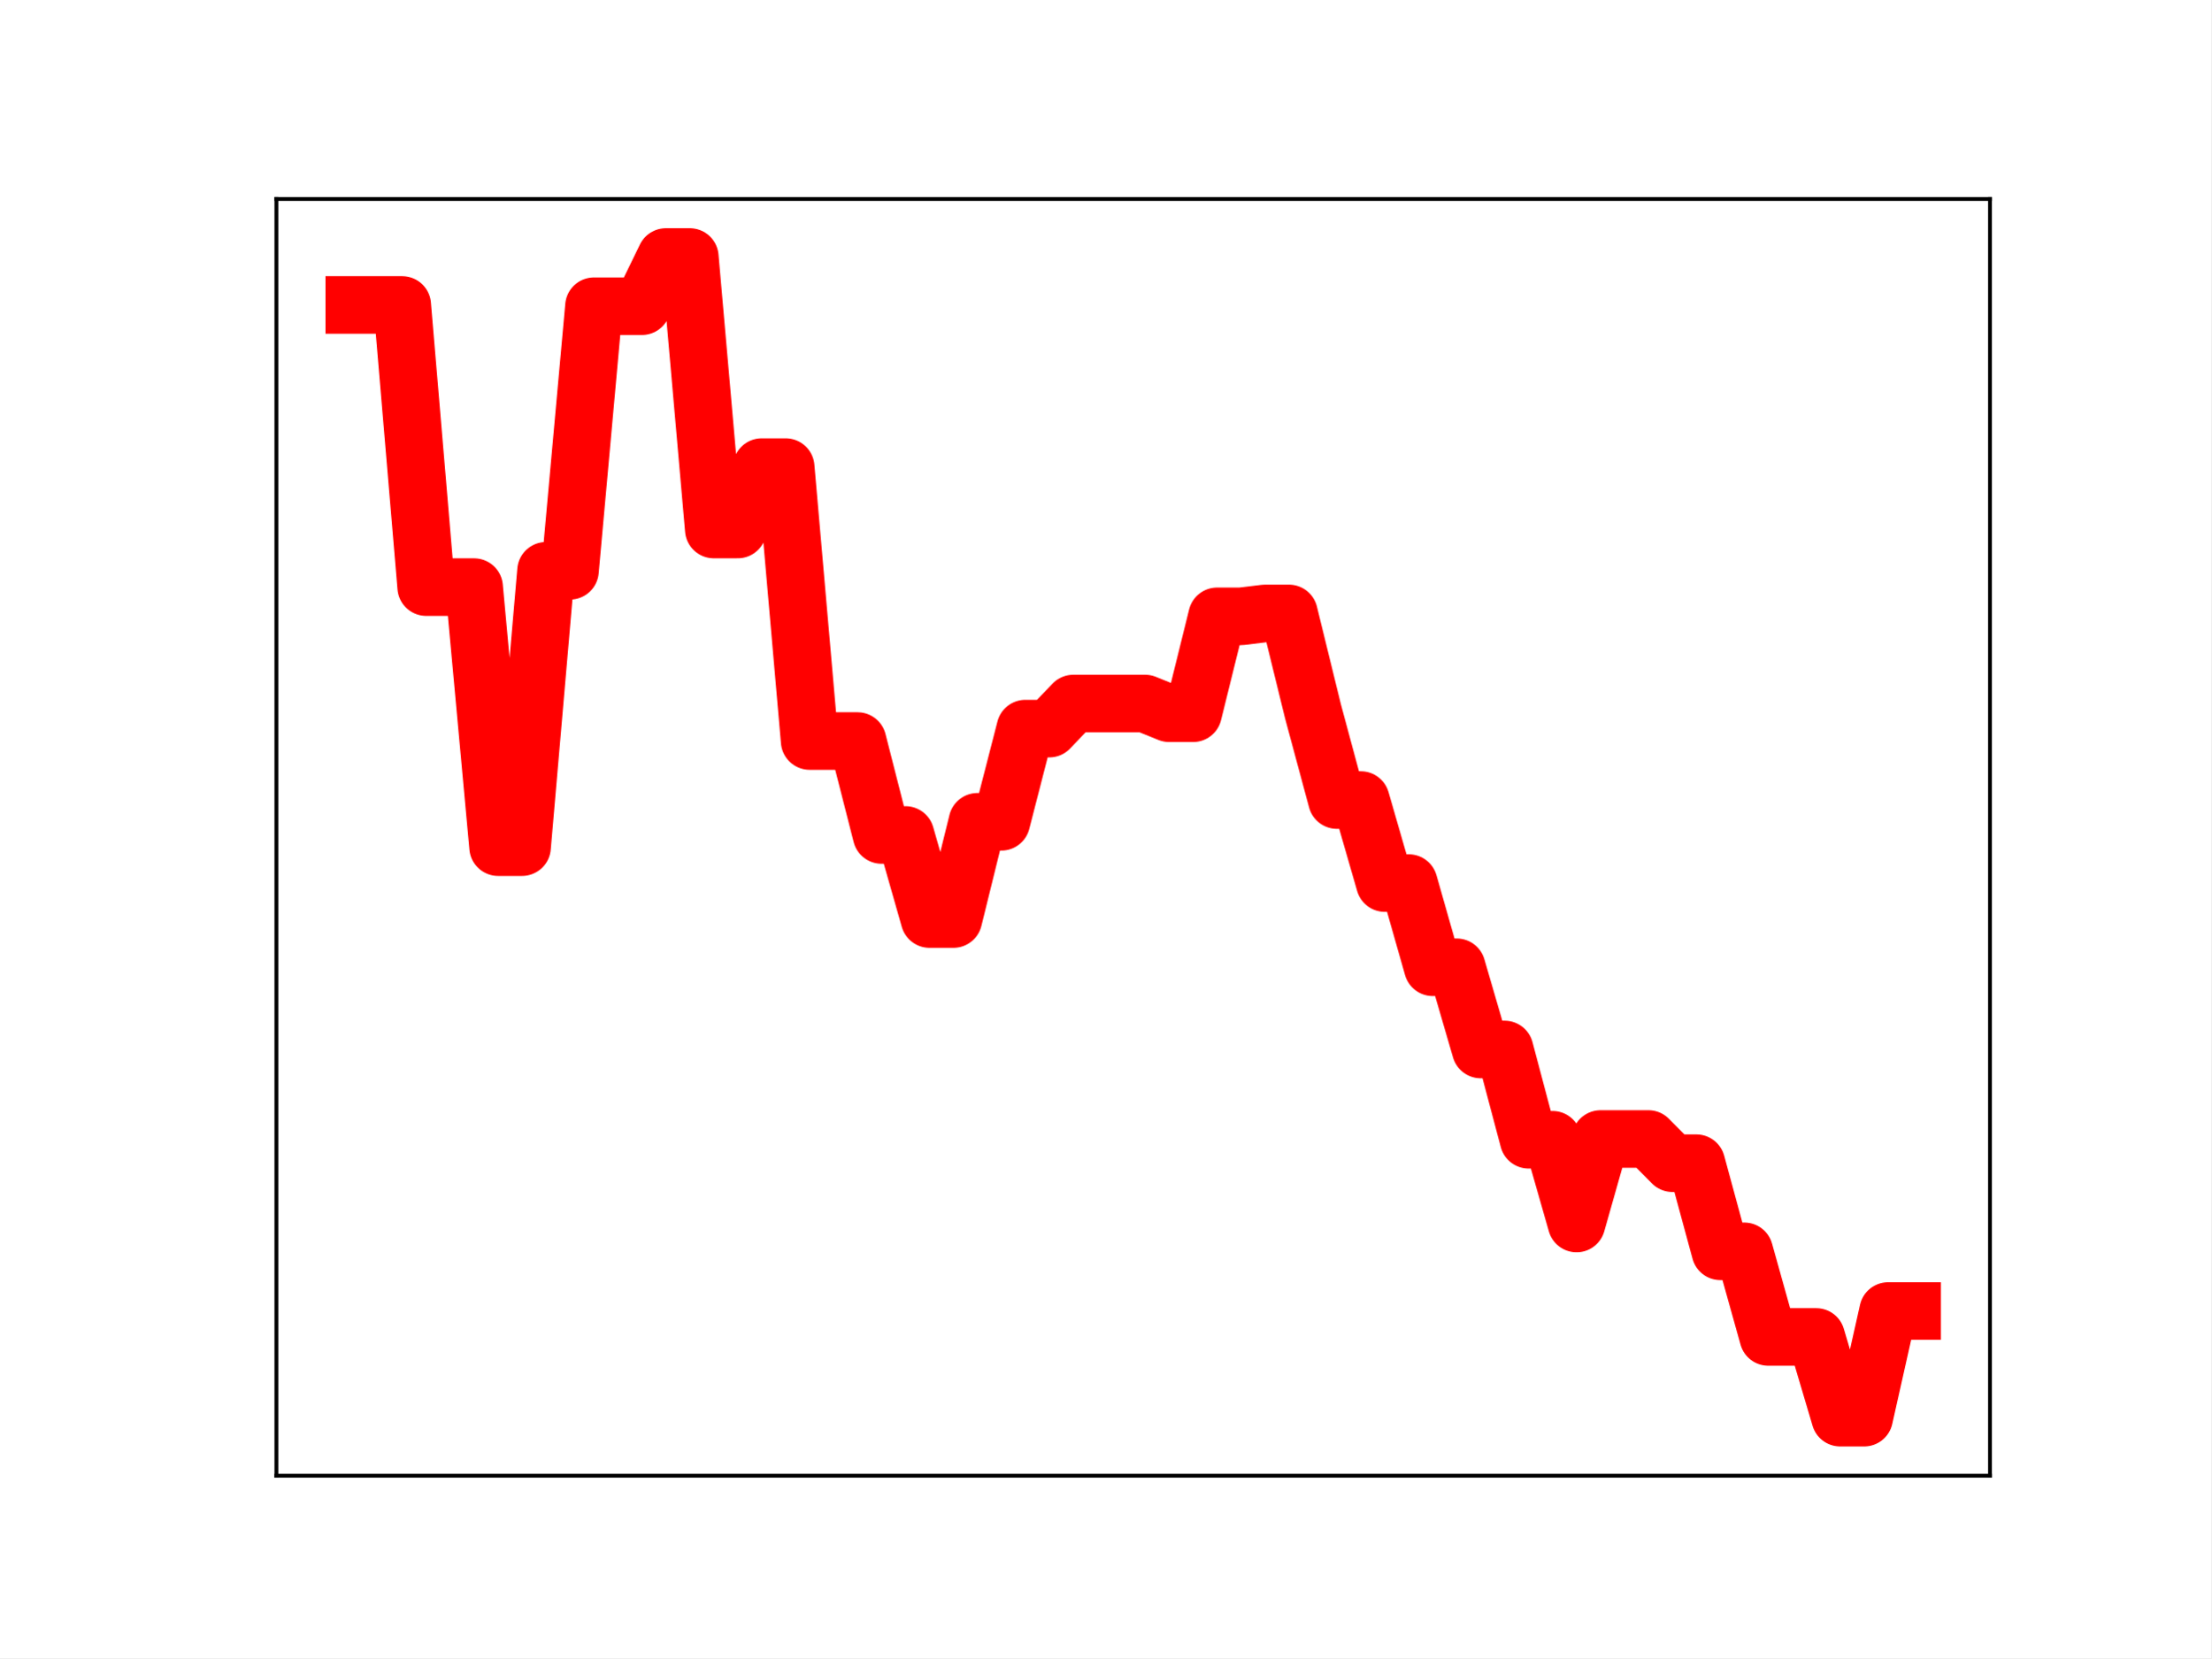
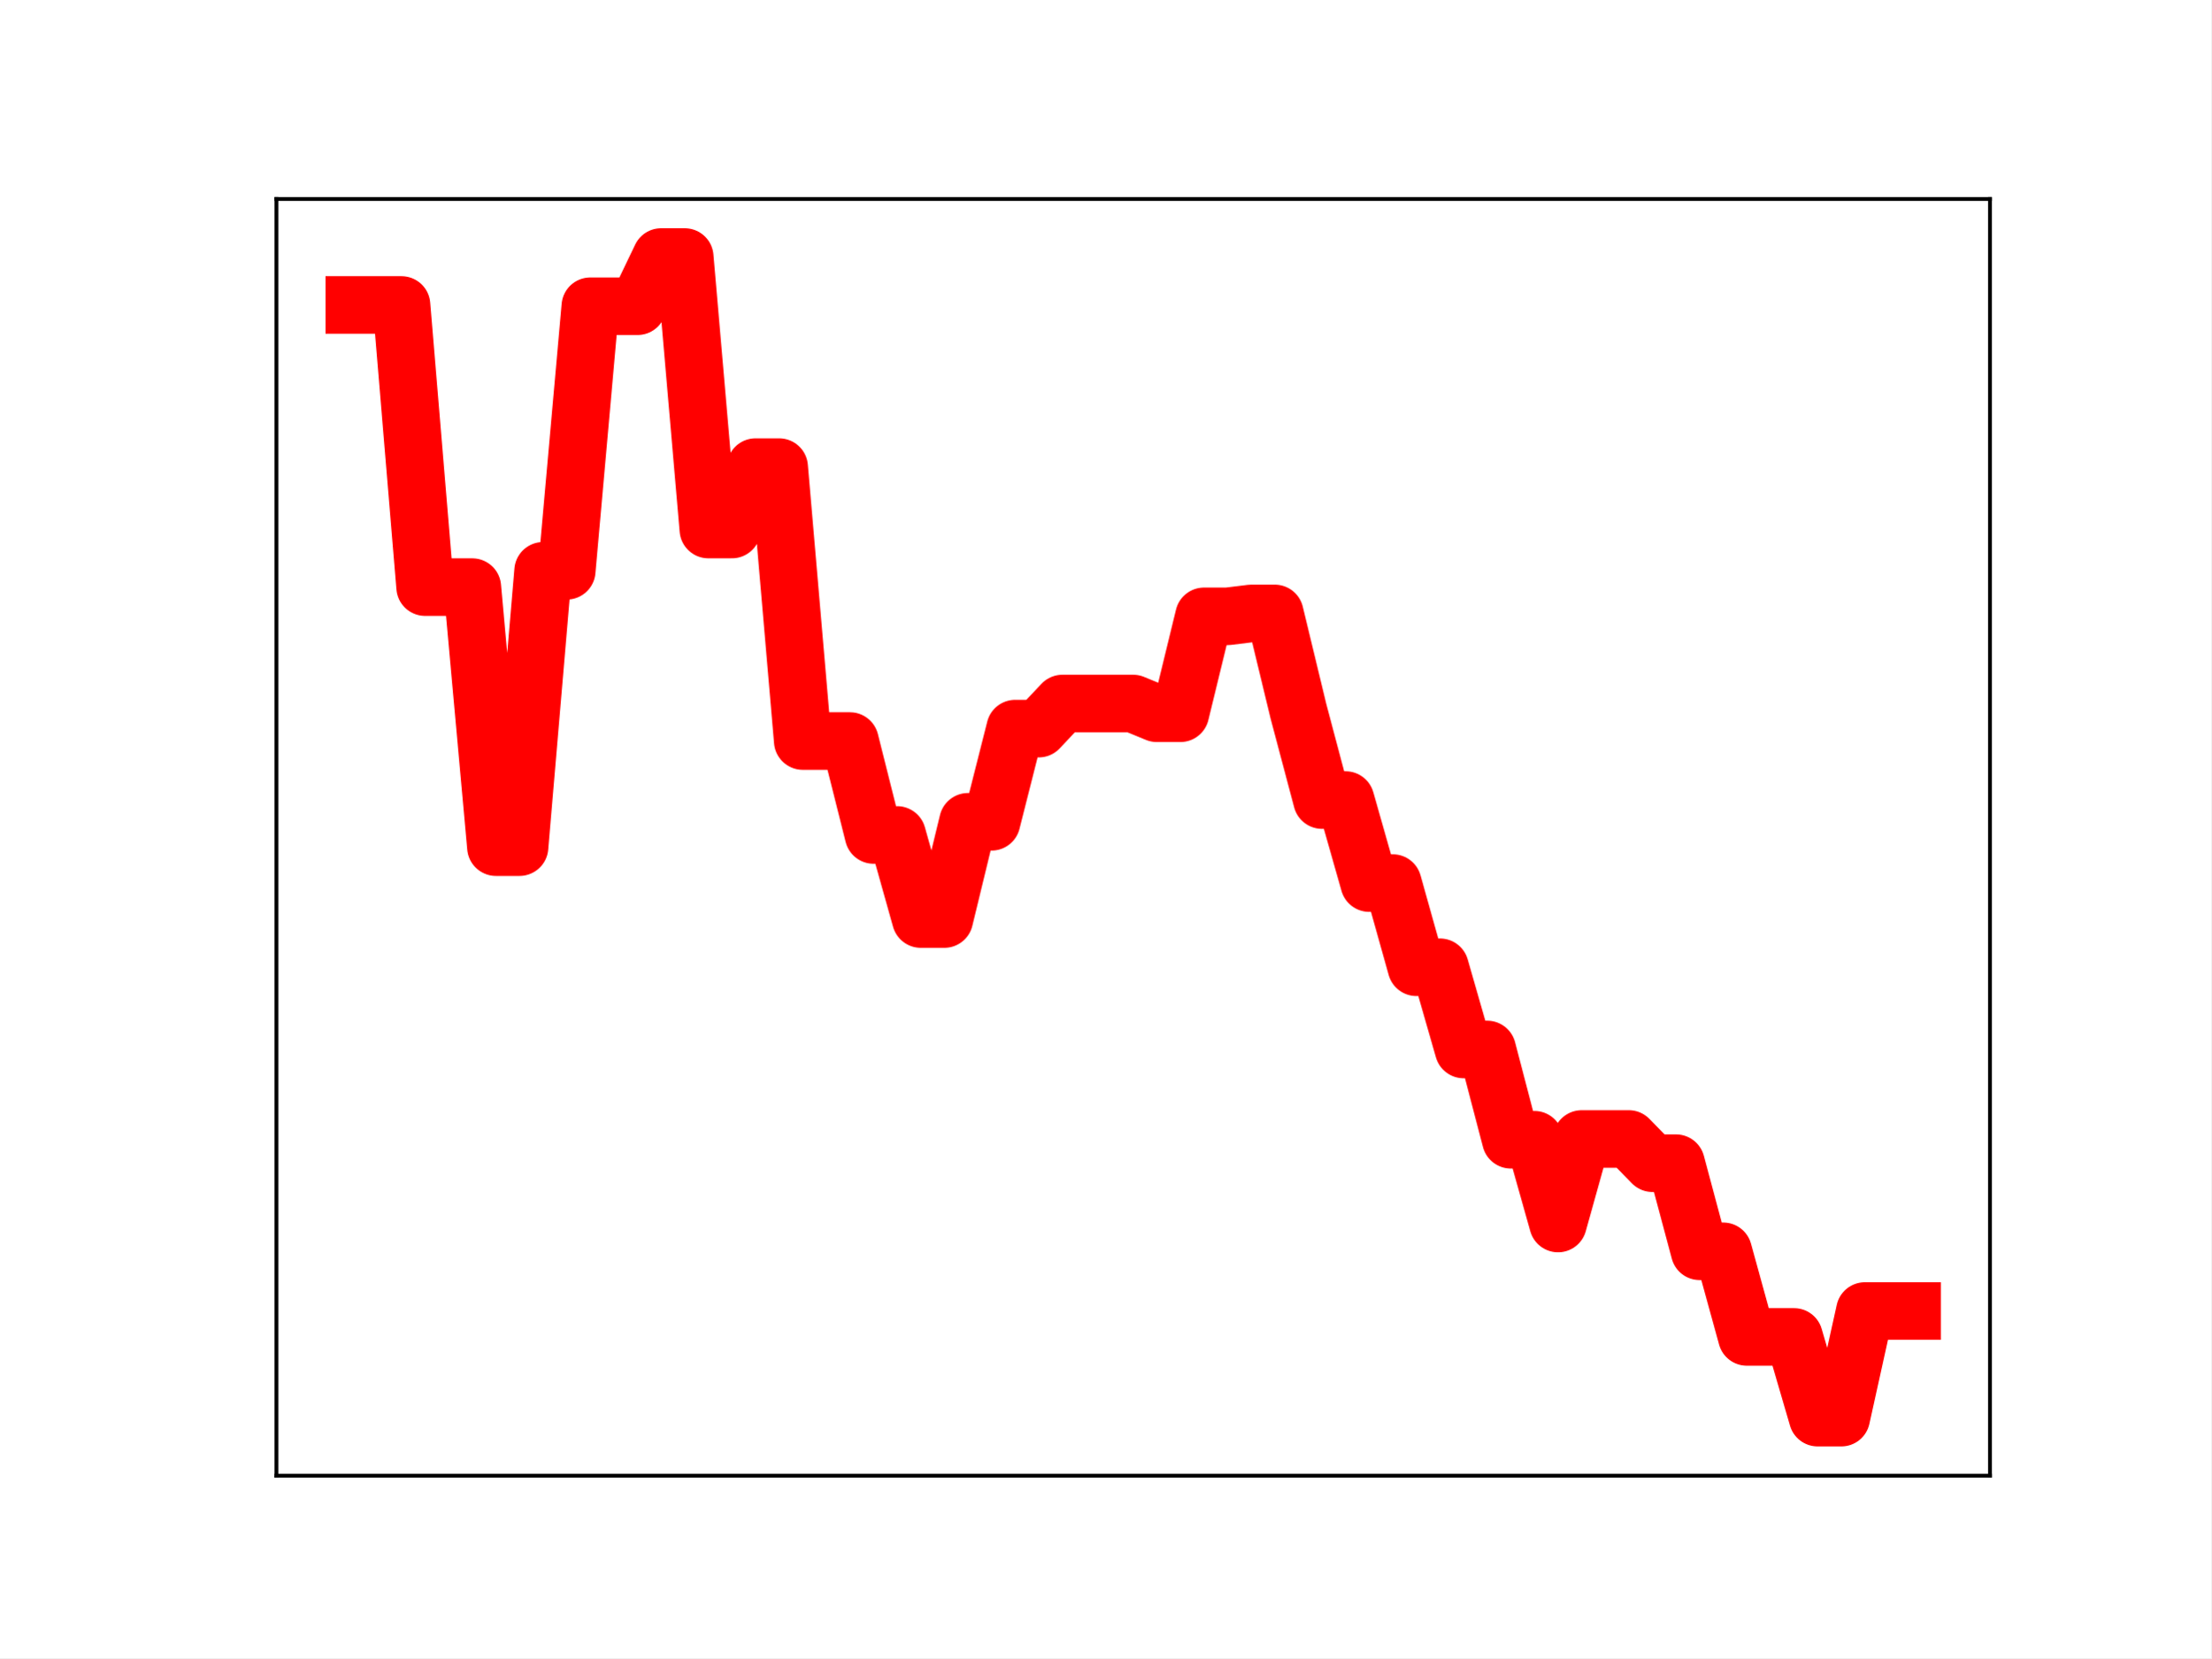
<svg xmlns="http://www.w3.org/2000/svg" xmlns:xlink="http://www.w3.org/1999/xlink" height="345.6pt" version="1.1" viewBox="0 0 460.8 345.6" width="460.8pt">
  <defs>
    <style type="text/css">
*{stroke-linecap:butt;stroke-linejoin:round;}
  </style>
  </defs>
  <g id="figure_1">
    <g id="patch_1">
      <path d="M 0 345.6  L 460.8 345.6  L 460.8 0  L 0 0  z " style="fill:#ffffff;" />
    </g>
    <g id="axes_1">
      <g id="patch_2">
        <path d="M 57.6 307.584  L 414.72 307.584  L 414.72 41.472  L 57.6 41.472  z " style="fill:#ffffff;" />
      </g>
      <g id="line2d_1">
-         <path clip-path="url(#p79af53f4cf)" d="M 73.833 63.562  L 78.827 63.562  L 83.822 63.562  L 88.817 122.371  L 93.811 122.371  L 98.806 122.371  L 103.801 176.569  L 108.796 176.569  L 113.79 118.97  L 118.785 118.97  L 123.78 63.825  L 128.774 63.825  L 133.769 63.825  L 138.764 53.568  L 143.758 53.568  L 148.753 110.365  L 153.748 110.365  L 158.742 97.357  L 163.737 97.357  L 168.732 154.452  L 173.726 154.452  L 178.721 154.456  L 183.716 174.033  L 188.71 174.033  L 193.705 191.555  L 198.7 191.555  L 203.695 171.289  L 208.689 171.289  L 213.684 151.865  L 218.679 151.865  L 223.673 146.641  L 228.668 146.641  L 233.663 146.641  L 238.657 146.641  L 243.652 148.661  L 248.647 148.661  L 253.641 128.463  L 258.636 128.463  L 263.631 127.857  L 268.625 127.857  L 273.62 148.221  L 278.615 166.756  L 283.61 166.756  L 288.604 184.062  L 293.599 184.062  L 298.594 201.61  L 303.588 201.61  L 308.583 218.745  L 313.578 218.745  L 318.572 237.562  L 323.567 237.562  L 328.562 255.02  L 333.556 237.407  L 338.551 237.407  L 343.546 237.407  L 348.54 242.449  L 353.535 242.449  L 358.53 260.817  L 363.524 260.817  L 368.519 278.664  L 373.514 278.664  L 378.509 278.664  L 383.503 295.488  L 388.498 295.488  L 393.493 273.261  L 398.487 273.261  " style="fill:none;stroke:#ff0000;stroke-linecap:square;stroke-width:12;" />
+         <path clip-path="url(#p215d0c6334)" d="M 73.833 63.562  L 78.752 63.562  L 83.671 63.562  L 88.59 122.371  L 93.509 122.371  L 98.428 122.371  L 103.347 176.569  L 108.266 176.569  L 113.185 118.97  L 118.104 118.97  L 123.023 63.825  L 127.942 63.825  L 132.861 63.825  L 137.78 53.568  L 142.699 53.568  L 147.618 110.365  L 152.537 110.365  L 157.456 97.357  L 162.375 97.357  L 167.294 154.452  L 172.213 154.452  L 177.132 154.456  L 182.051 174.033  L 186.97 174.033  L 191.889 191.555  L 196.808 191.555  L 201.727 171.289  L 206.646 171.289  L 211.565 151.865  L 216.484 151.865  L 221.403 146.641  L 226.322 146.641  L 231.241 146.641  L 236.16 146.641  L 241.079 148.661  L 245.998 148.661  L 250.917 128.463  L 255.836 128.463  L 260.755 127.857  L 265.674 127.857  L 270.593 148.221  L 275.512 166.756  L 280.431 166.756  L 285.35 184.062  L 290.269 184.062  L 295.188 201.61  L 300.107 201.61  L 305.026 218.745  L 309.945 218.745  L 314.864 237.562  L 319.783 237.562  L 324.702 255.02  L 329.621 237.407  L 334.54 237.407  L 339.459 237.407  L 344.378 242.449  L 349.297 242.449  L 354.216 260.817  L 359.135 260.817  L 364.054 278.664  L 368.973 278.664  L 373.892 278.664  L 378.811 295.488  L 383.73 295.488  L 388.649 273.261  L 393.568 273.261  L 398.487 273.261  " style="fill:none;stroke:#ff0000;stroke-linecap:square;stroke-width:12;" />
        <defs>
-           <path d="M 0 3  C 0.796 3 1.559 2.684 2.121 2.121  C 2.684 1.559 3 0.796 3 0  C 3 -0.796 2.684 -1.559 2.121 -2.121  C 1.559 -2.684 0.796 -3 0 -3  C -0.796 -3 -1.559 -2.684 -2.121 -2.121  C -2.684 -1.559 -3 -0.796 -3 0  C -3 0.796 -2.684 1.559 -2.121 2.121  C -1.559 2.684 -0.796 3 0 3  z " id="mcc530b2ec4" style="stroke:#ff0000;" />
+           <path d="M 0 3  C 0.796 3 1.559 2.684 2.121 2.121  C 2.684 1.559 3 0.796 3 0  C 3 -0.796 2.684 -1.559 2.121 -2.121  C 1.559 -2.684 0.796 -3 0 -3  C -0.796 -3 -1.559 -2.684 -2.121 -2.121  C -2.684 -1.559 -3 -0.796 -3 0  C -3 0.796 -2.684 1.559 -2.121 2.121  C -1.559 2.684 -0.796 3 0 3  z " id="m4d4296a2d6" style="stroke:#ff0000;" />
        </defs>
-         <g clip-path="url(#p79af53f4cf)">
-           <use style="fill:#ff0000;stroke:#ff0000;" x="73.833" xlink:href="#mcc530b2ec4" y="63.562" />
-           <use style="fill:#ff0000;stroke:#ff0000;" x="78.827" xlink:href="#mcc530b2ec4" y="63.562" />
-           <use style="fill:#ff0000;stroke:#ff0000;" x="83.822" xlink:href="#mcc530b2ec4" y="63.562" />
-           <use style="fill:#ff0000;stroke:#ff0000;" x="88.817" xlink:href="#mcc530b2ec4" y="122.371" />
-           <use style="fill:#ff0000;stroke:#ff0000;" x="93.811" xlink:href="#mcc530b2ec4" y="122.371" />
-           <use style="fill:#ff0000;stroke:#ff0000;" x="98.806" xlink:href="#mcc530b2ec4" y="122.371" />
-           <use style="fill:#ff0000;stroke:#ff0000;" x="103.801" xlink:href="#mcc530b2ec4" y="176.569" />
-           <use style="fill:#ff0000;stroke:#ff0000;" x="108.796" xlink:href="#mcc530b2ec4" y="176.569" />
-           <use style="fill:#ff0000;stroke:#ff0000;" x="113.79" xlink:href="#mcc530b2ec4" y="118.97" />
-           <use style="fill:#ff0000;stroke:#ff0000;" x="118.785" xlink:href="#mcc530b2ec4" y="118.97" />
-           <use style="fill:#ff0000;stroke:#ff0000;" x="123.78" xlink:href="#mcc530b2ec4" y="63.825" />
-           <use style="fill:#ff0000;stroke:#ff0000;" x="128.774" xlink:href="#mcc530b2ec4" y="63.825" />
-           <use style="fill:#ff0000;stroke:#ff0000;" x="133.769" xlink:href="#mcc530b2ec4" y="63.825" />
-           <use style="fill:#ff0000;stroke:#ff0000;" x="138.764" xlink:href="#mcc530b2ec4" y="53.568" />
-           <use style="fill:#ff0000;stroke:#ff0000;" x="143.758" xlink:href="#mcc530b2ec4" y="53.568" />
-           <use style="fill:#ff0000;stroke:#ff0000;" x="148.753" xlink:href="#mcc530b2ec4" y="110.365" />
-           <use style="fill:#ff0000;stroke:#ff0000;" x="153.748" xlink:href="#mcc530b2ec4" y="110.365" />
-           <use style="fill:#ff0000;stroke:#ff0000;" x="158.742" xlink:href="#mcc530b2ec4" y="97.357" />
-           <use style="fill:#ff0000;stroke:#ff0000;" x="163.737" xlink:href="#mcc530b2ec4" y="97.357" />
-           <use style="fill:#ff0000;stroke:#ff0000;" x="168.732" xlink:href="#mcc530b2ec4" y="154.452" />
-           <use style="fill:#ff0000;stroke:#ff0000;" x="173.726" xlink:href="#mcc530b2ec4" y="154.452" />
-           <use style="fill:#ff0000;stroke:#ff0000;" x="178.721" xlink:href="#mcc530b2ec4" y="154.456" />
-           <use style="fill:#ff0000;stroke:#ff0000;" x="183.716" xlink:href="#mcc530b2ec4" y="174.033" />
-           <use style="fill:#ff0000;stroke:#ff0000;" x="188.71" xlink:href="#mcc530b2ec4" y="174.033" />
-           <use style="fill:#ff0000;stroke:#ff0000;" x="193.705" xlink:href="#mcc530b2ec4" y="191.555" />
-           <use style="fill:#ff0000;stroke:#ff0000;" x="198.7" xlink:href="#mcc530b2ec4" y="191.555" />
-           <use style="fill:#ff0000;stroke:#ff0000;" x="203.695" xlink:href="#mcc530b2ec4" y="171.289" />
-           <use style="fill:#ff0000;stroke:#ff0000;" x="208.689" xlink:href="#mcc530b2ec4" y="171.289" />
-           <use style="fill:#ff0000;stroke:#ff0000;" x="213.684" xlink:href="#mcc530b2ec4" y="151.865" />
-           <use style="fill:#ff0000;stroke:#ff0000;" x="218.679" xlink:href="#mcc530b2ec4" y="151.865" />
-           <use style="fill:#ff0000;stroke:#ff0000;" x="223.673" xlink:href="#mcc530b2ec4" y="146.641" />
-           <use style="fill:#ff0000;stroke:#ff0000;" x="228.668" xlink:href="#mcc530b2ec4" y="146.641" />
-           <use style="fill:#ff0000;stroke:#ff0000;" x="233.663" xlink:href="#mcc530b2ec4" y="146.641" />
-           <use style="fill:#ff0000;stroke:#ff0000;" x="238.657" xlink:href="#mcc530b2ec4" y="146.641" />
-           <use style="fill:#ff0000;stroke:#ff0000;" x="243.652" xlink:href="#mcc530b2ec4" y="148.661" />
-           <use style="fill:#ff0000;stroke:#ff0000;" x="248.647" xlink:href="#mcc530b2ec4" y="148.661" />
-           <use style="fill:#ff0000;stroke:#ff0000;" x="253.641" xlink:href="#mcc530b2ec4" y="128.463" />
-           <use style="fill:#ff0000;stroke:#ff0000;" x="258.636" xlink:href="#mcc530b2ec4" y="128.463" />
-           <use style="fill:#ff0000;stroke:#ff0000;" x="263.631" xlink:href="#mcc530b2ec4" y="127.857" />
-           <use style="fill:#ff0000;stroke:#ff0000;" x="268.625" xlink:href="#mcc530b2ec4" y="127.857" />
-           <use style="fill:#ff0000;stroke:#ff0000;" x="273.62" xlink:href="#mcc530b2ec4" y="148.221" />
-           <use style="fill:#ff0000;stroke:#ff0000;" x="278.615" xlink:href="#mcc530b2ec4" y="166.756" />
-           <use style="fill:#ff0000;stroke:#ff0000;" x="283.61" xlink:href="#mcc530b2ec4" y="166.756" />
-           <use style="fill:#ff0000;stroke:#ff0000;" x="288.604" xlink:href="#mcc530b2ec4" y="184.062" />
-           <use style="fill:#ff0000;stroke:#ff0000;" x="293.599" xlink:href="#mcc530b2ec4" y="184.062" />
-           <use style="fill:#ff0000;stroke:#ff0000;" x="298.594" xlink:href="#mcc530b2ec4" y="201.61" />
-           <use style="fill:#ff0000;stroke:#ff0000;" x="303.588" xlink:href="#mcc530b2ec4" y="201.61" />
-           <use style="fill:#ff0000;stroke:#ff0000;" x="308.583" xlink:href="#mcc530b2ec4" y="218.745" />
-           <use style="fill:#ff0000;stroke:#ff0000;" x="313.578" xlink:href="#mcc530b2ec4" y="218.745" />
-           <use style="fill:#ff0000;stroke:#ff0000;" x="318.572" xlink:href="#mcc530b2ec4" y="237.562" />
-           <use style="fill:#ff0000;stroke:#ff0000;" x="323.567" xlink:href="#mcc530b2ec4" y="237.562" />
-           <use style="fill:#ff0000;stroke:#ff0000;" x="328.562" xlink:href="#mcc530b2ec4" y="255.02" />
-           <use style="fill:#ff0000;stroke:#ff0000;" x="333.556" xlink:href="#mcc530b2ec4" y="237.407" />
-           <use style="fill:#ff0000;stroke:#ff0000;" x="338.551" xlink:href="#mcc530b2ec4" y="237.407" />
-           <use style="fill:#ff0000;stroke:#ff0000;" x="343.546" xlink:href="#mcc530b2ec4" y="237.407" />
-           <use style="fill:#ff0000;stroke:#ff0000;" x="348.54" xlink:href="#mcc530b2ec4" y="242.449" />
-           <use style="fill:#ff0000;stroke:#ff0000;" x="353.535" xlink:href="#mcc530b2ec4" y="242.449" />
-           <use style="fill:#ff0000;stroke:#ff0000;" x="358.53" xlink:href="#mcc530b2ec4" y="260.817" />
-           <use style="fill:#ff0000;stroke:#ff0000;" x="363.524" xlink:href="#mcc530b2ec4" y="260.817" />
-           <use style="fill:#ff0000;stroke:#ff0000;" x="368.519" xlink:href="#mcc530b2ec4" y="278.664" />
-           <use style="fill:#ff0000;stroke:#ff0000;" x="373.514" xlink:href="#mcc530b2ec4" y="278.664" />
-           <use style="fill:#ff0000;stroke:#ff0000;" x="378.509" xlink:href="#mcc530b2ec4" y="278.664" />
-           <use style="fill:#ff0000;stroke:#ff0000;" x="383.503" xlink:href="#mcc530b2ec4" y="295.488" />
-           <use style="fill:#ff0000;stroke:#ff0000;" x="388.498" xlink:href="#mcc530b2ec4" y="295.488" />
-           <use style="fill:#ff0000;stroke:#ff0000;" x="393.493" xlink:href="#mcc530b2ec4" y="273.261" />
-           <use style="fill:#ff0000;stroke:#ff0000;" x="398.487" xlink:href="#mcc530b2ec4" y="273.261" />
+         <g clip-path="url(#p215d0c6334)">
+           <use style="fill:#ff0000;stroke:#ff0000;" x="73.833" xlink:href="#m4d4296a2d6" y="63.562" />
+           <use style="fill:#ff0000;stroke:#ff0000;" x="78.752" xlink:href="#m4d4296a2d6" y="63.562" />
+           <use style="fill:#ff0000;stroke:#ff0000;" x="83.671" xlink:href="#m4d4296a2d6" y="63.562" />
+           <use style="fill:#ff0000;stroke:#ff0000;" x="88.59" xlink:href="#m4d4296a2d6" y="122.371" />
+           <use style="fill:#ff0000;stroke:#ff0000;" x="93.509" xlink:href="#m4d4296a2d6" y="122.371" />
+           <use style="fill:#ff0000;stroke:#ff0000;" x="98.428" xlink:href="#m4d4296a2d6" y="122.371" />
+           <use style="fill:#ff0000;stroke:#ff0000;" x="103.347" xlink:href="#m4d4296a2d6" y="176.569" />
+           <use style="fill:#ff0000;stroke:#ff0000;" x="108.266" xlink:href="#m4d4296a2d6" y="176.569" />
+           <use style="fill:#ff0000;stroke:#ff0000;" x="113.185" xlink:href="#m4d4296a2d6" y="118.97" />
+           <use style="fill:#ff0000;stroke:#ff0000;" x="118.104" xlink:href="#m4d4296a2d6" y="118.97" />
+           <use style="fill:#ff0000;stroke:#ff0000;" x="123.023" xlink:href="#m4d4296a2d6" y="63.825" />
+           <use style="fill:#ff0000;stroke:#ff0000;" x="127.942" xlink:href="#m4d4296a2d6" y="63.825" />
+           <use style="fill:#ff0000;stroke:#ff0000;" x="132.861" xlink:href="#m4d4296a2d6" y="63.825" />
+           <use style="fill:#ff0000;stroke:#ff0000;" x="137.78" xlink:href="#m4d4296a2d6" y="53.568" />
+           <use style="fill:#ff0000;stroke:#ff0000;" x="142.699" xlink:href="#m4d4296a2d6" y="53.568" />
+           <use style="fill:#ff0000;stroke:#ff0000;" x="147.618" xlink:href="#m4d4296a2d6" y="110.365" />
+           <use style="fill:#ff0000;stroke:#ff0000;" x="152.537" xlink:href="#m4d4296a2d6" y="110.365" />
+           <use style="fill:#ff0000;stroke:#ff0000;" x="157.456" xlink:href="#m4d4296a2d6" y="97.357" />
+           <use style="fill:#ff0000;stroke:#ff0000;" x="162.375" xlink:href="#m4d4296a2d6" y="97.357" />
+           <use style="fill:#ff0000;stroke:#ff0000;" x="167.294" xlink:href="#m4d4296a2d6" y="154.452" />
+           <use style="fill:#ff0000;stroke:#ff0000;" x="172.213" xlink:href="#m4d4296a2d6" y="154.452" />
+           <use style="fill:#ff0000;stroke:#ff0000;" x="177.132" xlink:href="#m4d4296a2d6" y="154.456" />
+           <use style="fill:#ff0000;stroke:#ff0000;" x="182.051" xlink:href="#m4d4296a2d6" y="174.033" />
+           <use style="fill:#ff0000;stroke:#ff0000;" x="186.97" xlink:href="#m4d4296a2d6" y="174.033" />
+           <use style="fill:#ff0000;stroke:#ff0000;" x="191.889" xlink:href="#m4d4296a2d6" y="191.555" />
+           <use style="fill:#ff0000;stroke:#ff0000;" x="196.808" xlink:href="#m4d4296a2d6" y="191.555" />
+           <use style="fill:#ff0000;stroke:#ff0000;" x="201.727" xlink:href="#m4d4296a2d6" y="171.289" />
+           <use style="fill:#ff0000;stroke:#ff0000;" x="206.646" xlink:href="#m4d4296a2d6" y="171.289" />
+           <use style="fill:#ff0000;stroke:#ff0000;" x="211.565" xlink:href="#m4d4296a2d6" y="151.865" />
+           <use style="fill:#ff0000;stroke:#ff0000;" x="216.484" xlink:href="#m4d4296a2d6" y="151.865" />
+           <use style="fill:#ff0000;stroke:#ff0000;" x="221.403" xlink:href="#m4d4296a2d6" y="146.641" />
+           <use style="fill:#ff0000;stroke:#ff0000;" x="226.322" xlink:href="#m4d4296a2d6" y="146.641" />
+           <use style="fill:#ff0000;stroke:#ff0000;" x="231.241" xlink:href="#m4d4296a2d6" y="146.641" />
+           <use style="fill:#ff0000;stroke:#ff0000;" x="236.16" xlink:href="#m4d4296a2d6" y="146.641" />
+           <use style="fill:#ff0000;stroke:#ff0000;" x="241.079" xlink:href="#m4d4296a2d6" y="148.661" />
+           <use style="fill:#ff0000;stroke:#ff0000;" x="245.998" xlink:href="#m4d4296a2d6" y="148.661" />
+           <use style="fill:#ff0000;stroke:#ff0000;" x="250.917" xlink:href="#m4d4296a2d6" y="128.463" />
+           <use style="fill:#ff0000;stroke:#ff0000;" x="255.836" xlink:href="#m4d4296a2d6" y="128.463" />
+           <use style="fill:#ff0000;stroke:#ff0000;" x="260.755" xlink:href="#m4d4296a2d6" y="127.857" />
+           <use style="fill:#ff0000;stroke:#ff0000;" x="265.674" xlink:href="#m4d4296a2d6" y="127.857" />
+           <use style="fill:#ff0000;stroke:#ff0000;" x="270.593" xlink:href="#m4d4296a2d6" y="148.221" />
+           <use style="fill:#ff0000;stroke:#ff0000;" x="275.512" xlink:href="#m4d4296a2d6" y="166.756" />
+           <use style="fill:#ff0000;stroke:#ff0000;" x="280.431" xlink:href="#m4d4296a2d6" y="166.756" />
+           <use style="fill:#ff0000;stroke:#ff0000;" x="285.35" xlink:href="#m4d4296a2d6" y="184.062" />
+           <use style="fill:#ff0000;stroke:#ff0000;" x="290.269" xlink:href="#m4d4296a2d6" y="184.062" />
+           <use style="fill:#ff0000;stroke:#ff0000;" x="295.188" xlink:href="#m4d4296a2d6" y="201.61" />
+           <use style="fill:#ff0000;stroke:#ff0000;" x="300.107" xlink:href="#m4d4296a2d6" y="201.61" />
+           <use style="fill:#ff0000;stroke:#ff0000;" x="305.026" xlink:href="#m4d4296a2d6" y="218.745" />
+           <use style="fill:#ff0000;stroke:#ff0000;" x="309.945" xlink:href="#m4d4296a2d6" y="218.745" />
+           <use style="fill:#ff0000;stroke:#ff0000;" x="314.864" xlink:href="#m4d4296a2d6" y="237.562" />
+           <use style="fill:#ff0000;stroke:#ff0000;" x="319.783" xlink:href="#m4d4296a2d6" y="237.562" />
+           <use style="fill:#ff0000;stroke:#ff0000;" x="324.702" xlink:href="#m4d4296a2d6" y="255.02" />
+           <use style="fill:#ff0000;stroke:#ff0000;" x="329.621" xlink:href="#m4d4296a2d6" y="237.407" />
+           <use style="fill:#ff0000;stroke:#ff0000;" x="334.54" xlink:href="#m4d4296a2d6" y="237.407" />
+           <use style="fill:#ff0000;stroke:#ff0000;" x="339.459" xlink:href="#m4d4296a2d6" y="237.407" />
+           <use style="fill:#ff0000;stroke:#ff0000;" x="344.378" xlink:href="#m4d4296a2d6" y="242.449" />
+           <use style="fill:#ff0000;stroke:#ff0000;" x="349.297" xlink:href="#m4d4296a2d6" y="242.449" />
+           <use style="fill:#ff0000;stroke:#ff0000;" x="354.216" xlink:href="#m4d4296a2d6" y="260.817" />
+           <use style="fill:#ff0000;stroke:#ff0000;" x="359.135" xlink:href="#m4d4296a2d6" y="260.817" />
+           <use style="fill:#ff0000;stroke:#ff0000;" x="364.054" xlink:href="#m4d4296a2d6" y="278.664" />
+           <use style="fill:#ff0000;stroke:#ff0000;" x="368.973" xlink:href="#m4d4296a2d6" y="278.664" />
+           <use style="fill:#ff0000;stroke:#ff0000;" x="373.892" xlink:href="#m4d4296a2d6" y="278.664" />
+           <use style="fill:#ff0000;stroke:#ff0000;" x="378.811" xlink:href="#m4d4296a2d6" y="295.488" />
+           <use style="fill:#ff0000;stroke:#ff0000;" x="383.73" xlink:href="#m4d4296a2d6" y="295.488" />
+           <use style="fill:#ff0000;stroke:#ff0000;" x="388.649" xlink:href="#m4d4296a2d6" y="273.261" />
+           <use style="fill:#ff0000;stroke:#ff0000;" x="393.568" xlink:href="#m4d4296a2d6" y="273.261" />
+           <use style="fill:#ff0000;stroke:#ff0000;" x="398.487" xlink:href="#m4d4296a2d6" y="273.261" />
        </g>
      </g>
      <g id="patch_3">
        <path d="M 57.6 307.584  L 57.6 41.472  " style="fill:none;stroke:#000000;stroke-linecap:square;stroke-linejoin:miter;stroke-width:0.8;" />
      </g>
      <g id="patch_4">
        <path d="M 414.72 307.584  L 414.72 41.472  " style="fill:none;stroke:#000000;stroke-linecap:square;stroke-linejoin:miter;stroke-width:0.8;" />
      </g>
      <g id="patch_5">
        <path d="M 57.6 307.584  L 414.72 307.584  " style="fill:none;stroke:#000000;stroke-linecap:square;stroke-linejoin:miter;stroke-width:0.8;" />
      </g>
      <g id="patch_6">
        <path d="M 57.6 41.472  L 414.72 41.472  " style="fill:none;stroke:#000000;stroke-linecap:square;stroke-linejoin:miter;stroke-width:0.8;" />
      </g>
    </g>
  </g>
  <defs>
-     <clipPath id="p79af53f4cf">
+     <clipPath id="p215d0c6334">
      <rect height="266.112" width="357.12" x="57.6" y="41.472" />
    </clipPath>
  </defs>
</svg>
